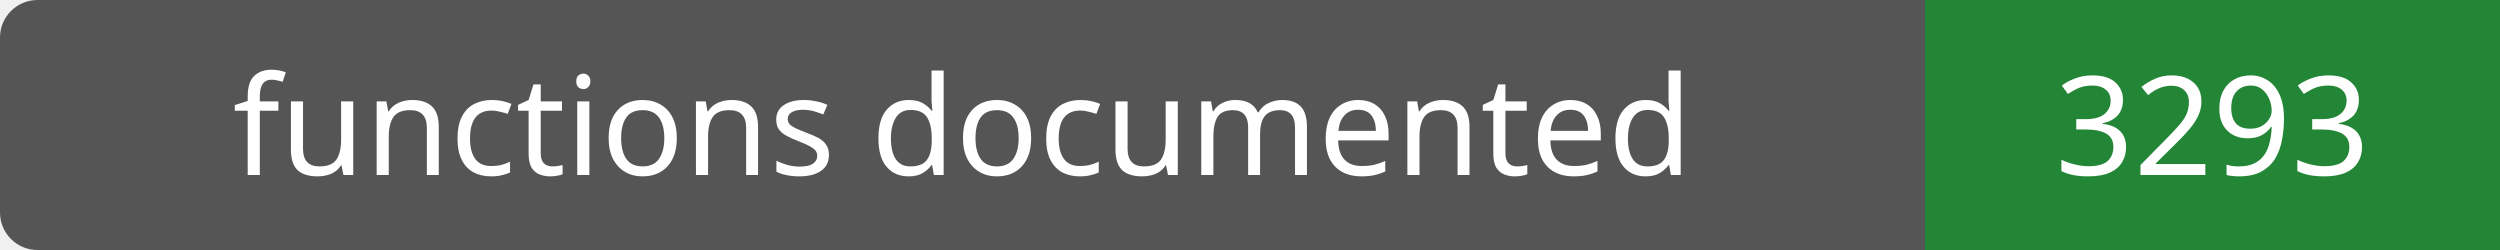
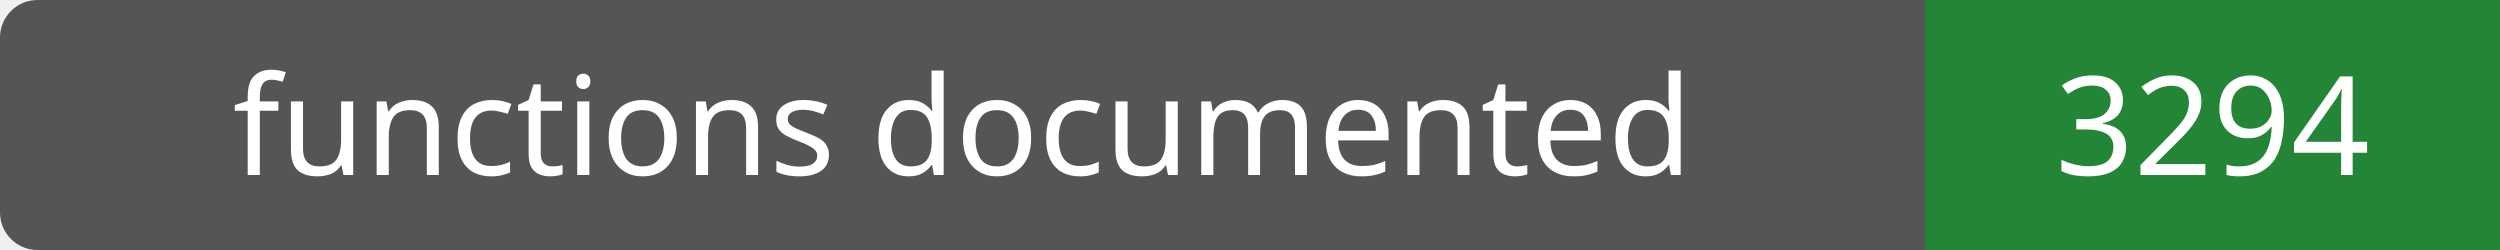
- <svg xmlns="http://www.w3.org/2000/svg" width="200" height="20" role="img" aria-label="functions documented: 3293">
+ <svg xmlns="http://www.w3.org/2000/svg" width="200" height="20" role="img" aria-label="functions documented: 3294">
  <rect width="200" height="20" rx="3" fill="#555" />
  <path fill="#238636" d="M154 0h46v20H154z" />
  <g fill="#fff" text-anchor="middle" font-family="Verdana,sans-serif" font-size="11">
    <text x="77.0" y="14">functions documented</text>
-     <text x="177.0" y="14">3293</text>
+     <text x="177.0" y="14">3294</text>
  </g>
</svg>
